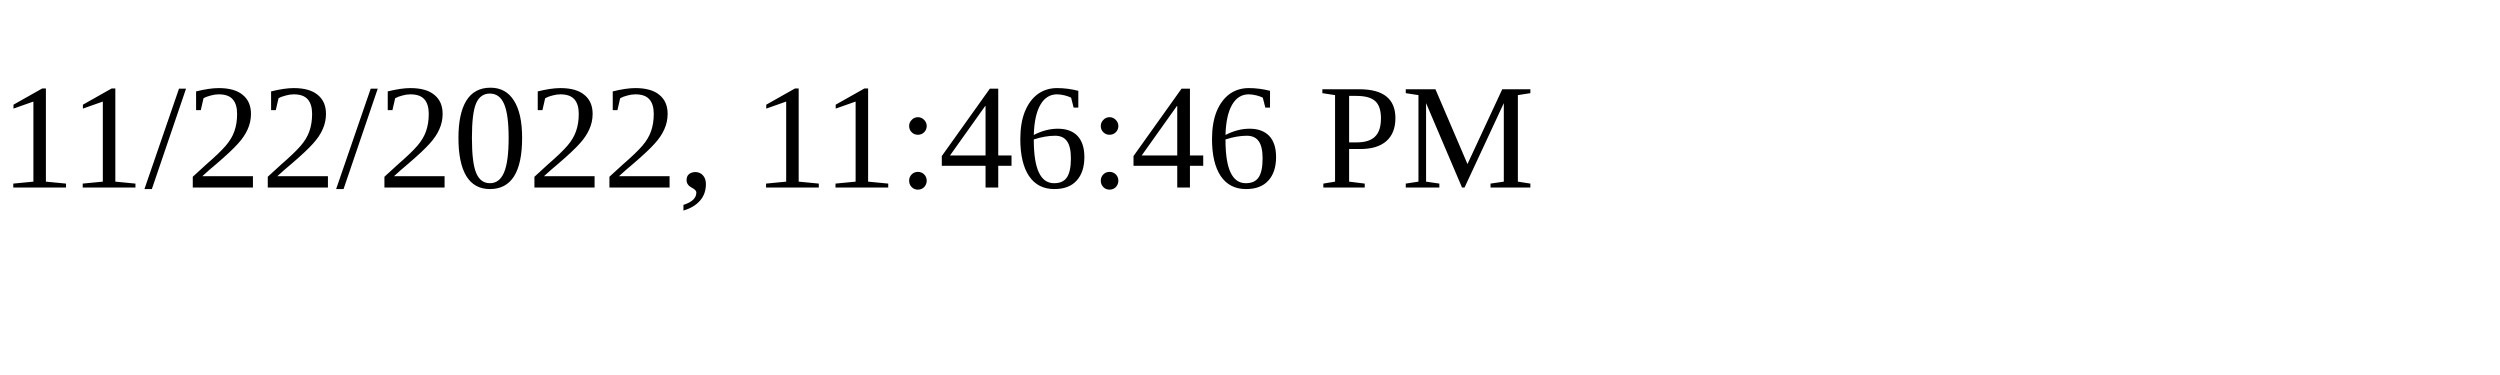
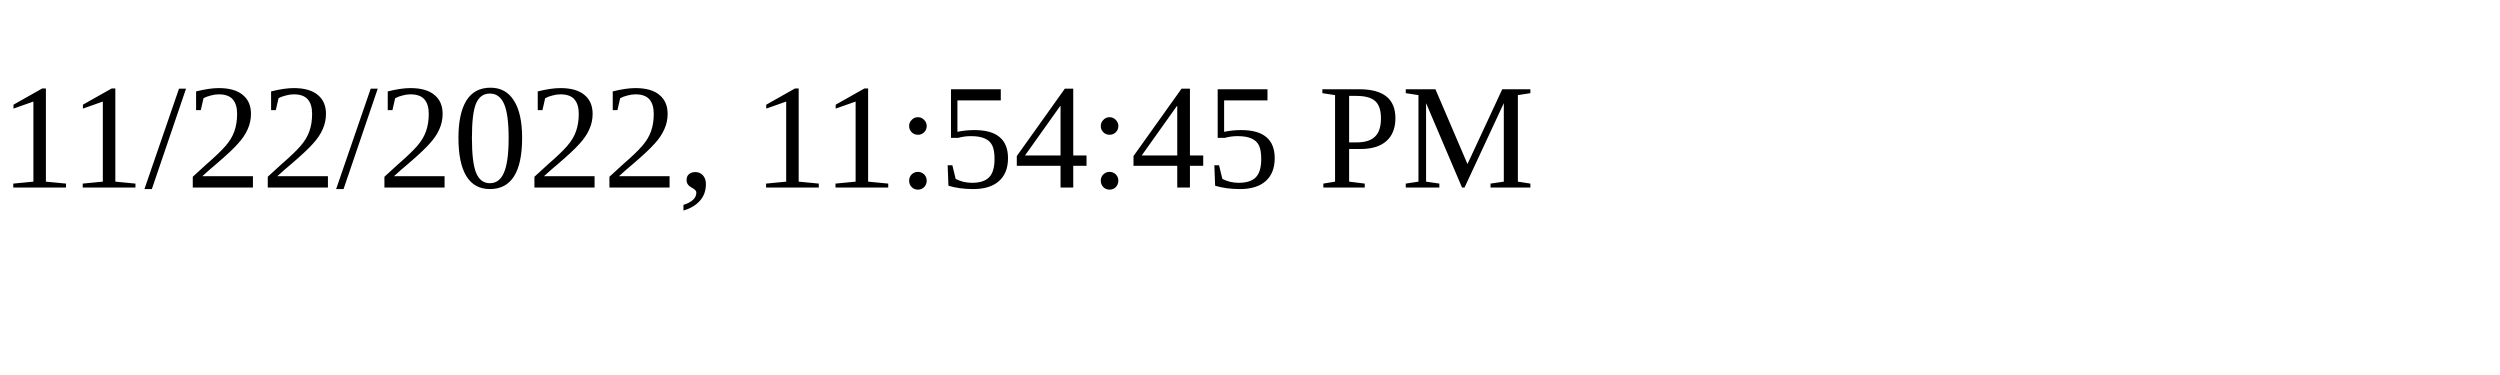
<svg xmlns="http://www.w3.org/2000/svg" height="30" width="200">
-   <text x="0" y="15">11/22/2022, 11:46:46 PM</text>
+   <text x="0" y="15">11/22/2022, 11:54:45 PM</text>
</svg>
